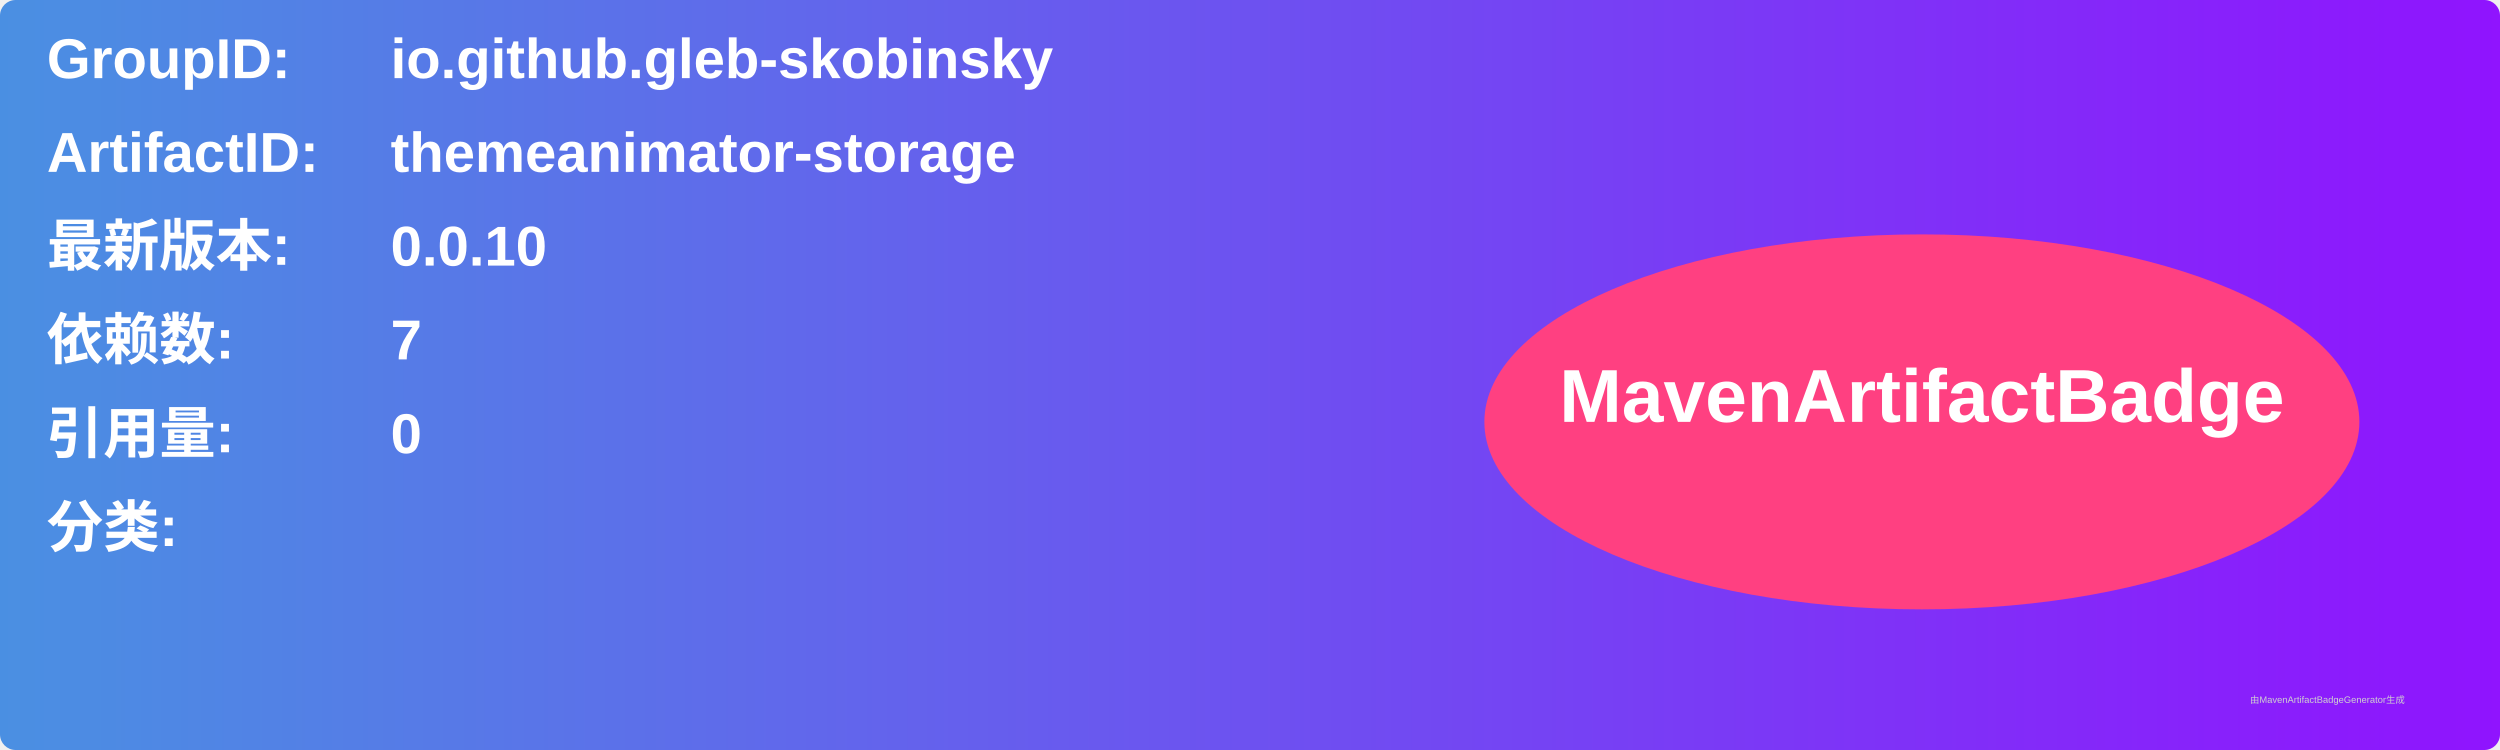
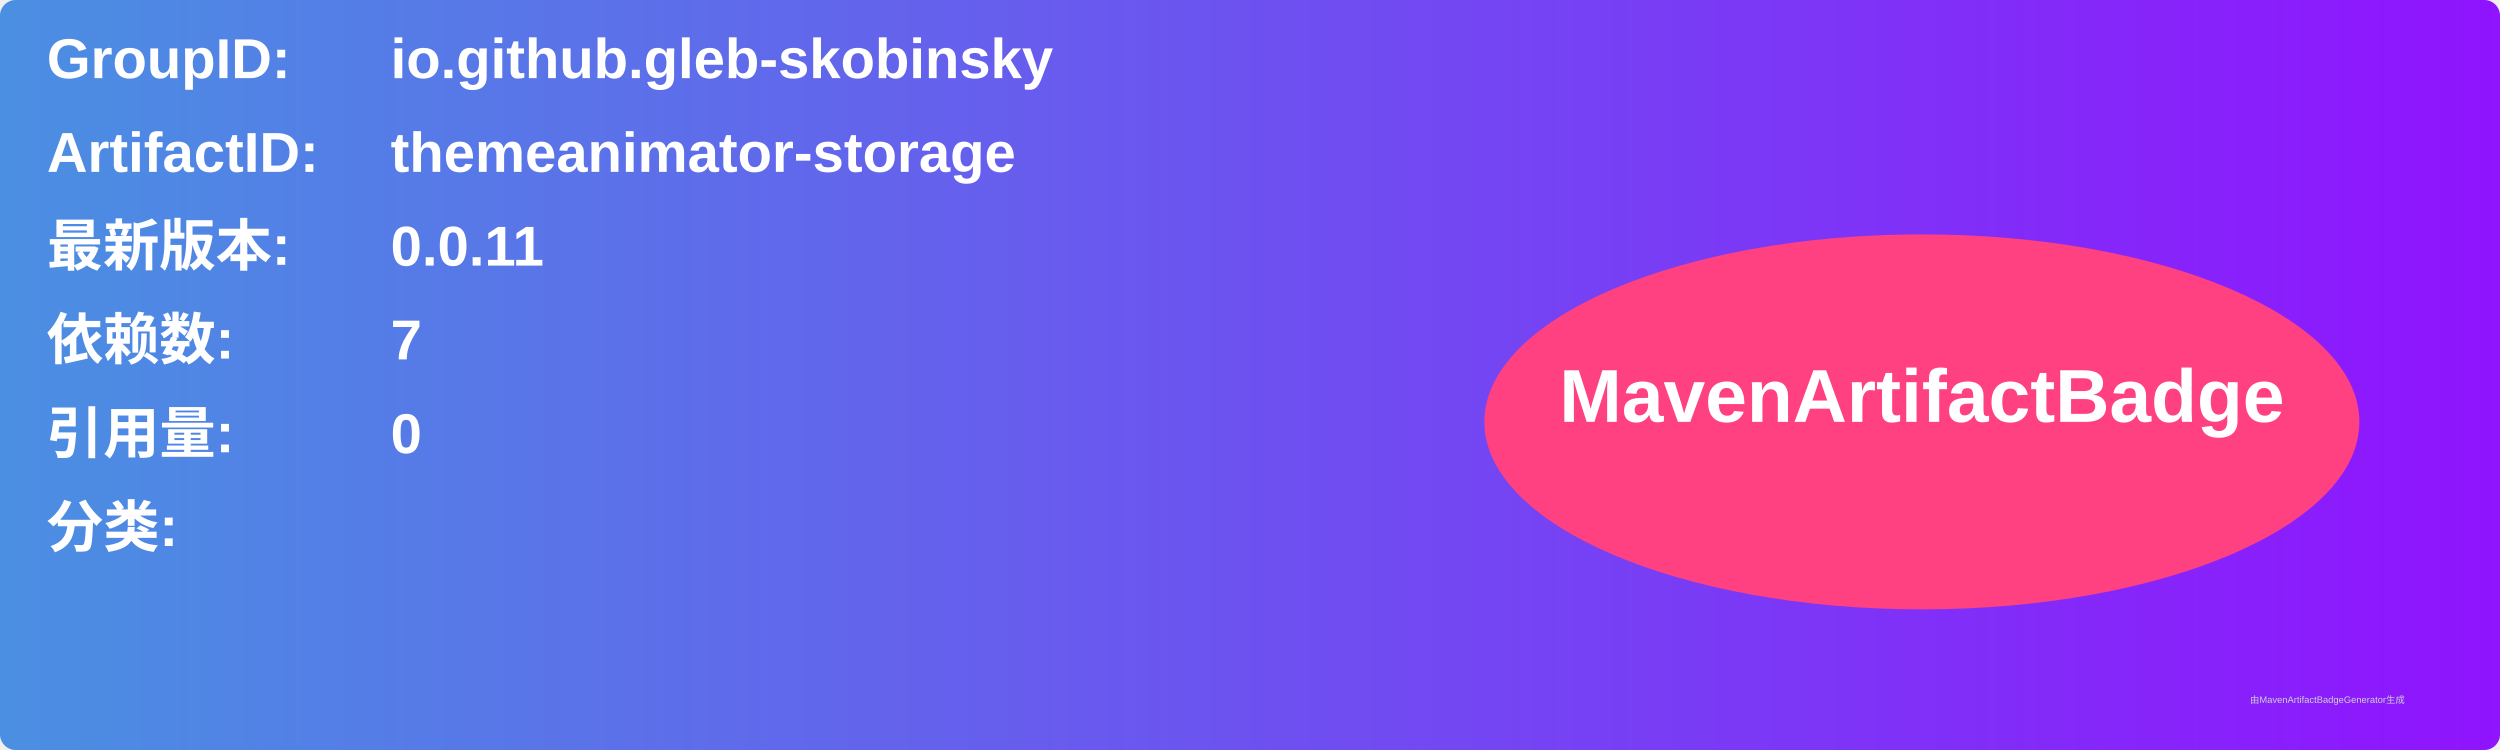
<svg xmlns="http://www.w3.org/2000/svg" width="800" height="240" viewBox="0 0 800 240">
  <linearGradient id="grad" x1="0%" y1="0%" x2="100%" y2="0%">
    <stop offset="0%" stop-color="#4a90e2" />
    <stop offset="100%" stop-color="#9013fe" />
  </linearGradient>
  <rect width="100%" height="100%" rx="5" ry="5" fill="url(#grad)" />
  <g transform="translate(15, 15)">
    <text x="0" y="10" font-family="Arial" font-size="18" fill="white" font-weight="bold" width="260">GroupID:</text>
    <text x="110" y="10" font-family="Arial" font-size="18" fill="white" font-weight="bold" width="460">io.github.gleb-skobinsky</text>
    <text x="0" y="40" font-family="Arial" font-size="18" fill="white" font-weight="bold" width="260">ArtifactID:</text>
    <text x="110" y="40" font-family="Arial" font-size="18" fill="white" font-weight="bold" width="460">themeanimator-storage</text>
    <text x="0" y="70" font-family="Arial" font-size="18" fill="white" font-weight="bold">最新版本:</text>
    <text x="110" y="70" font-family="Arial" font-size="18" fill="white" font-weight="bold">
-       <tspan font-weight="bold">0.0.10</tspan>
+       <tspan font-weight="bold">0.0.11</tspan>
    </text>
    <text x="0" y="100" font-family="Arial" font-size="18" fill="white" font-weight="bold">依赖数: </text>
    <text x="110" y="100" font-family="Arial" font-size="18" fill="white">
      <tspan font-weight="bold">7</tspan>
    </text>
    <text x="0" y="130" font-family="Arial" font-size="18" fill="white" font-weight="bold">引用量: </text>
    <text x="110" y="130" font-family="Arial" font-size="18" fill="white">
      <tspan font-weight="bold">0</tspan>
    </text>
    <text x="0" y="160" font-family="Arial" font-size="18" fill="white" font-weight="bold">分类:</text>
    <text x="10" y="190" font-family="Arial" font-size="10" fill="white">
      <tspan font-weight="bold" />
    </text>
    <ellipse cx="600" cy="120" rx="140" ry="60" fill="#ff4081" />
    <text x="600" y="120" text-anchor="middle" font-family="Arial" font-size="24" fill="white" font-weight="bold">MavenArtifactBadge</text>
  </g>
  <text x="720" y="225" font-family="Arial" font-size="3" fill="#d0d0d0">由MavenArtifactBadgeGenerator生成</text>
</svg>
